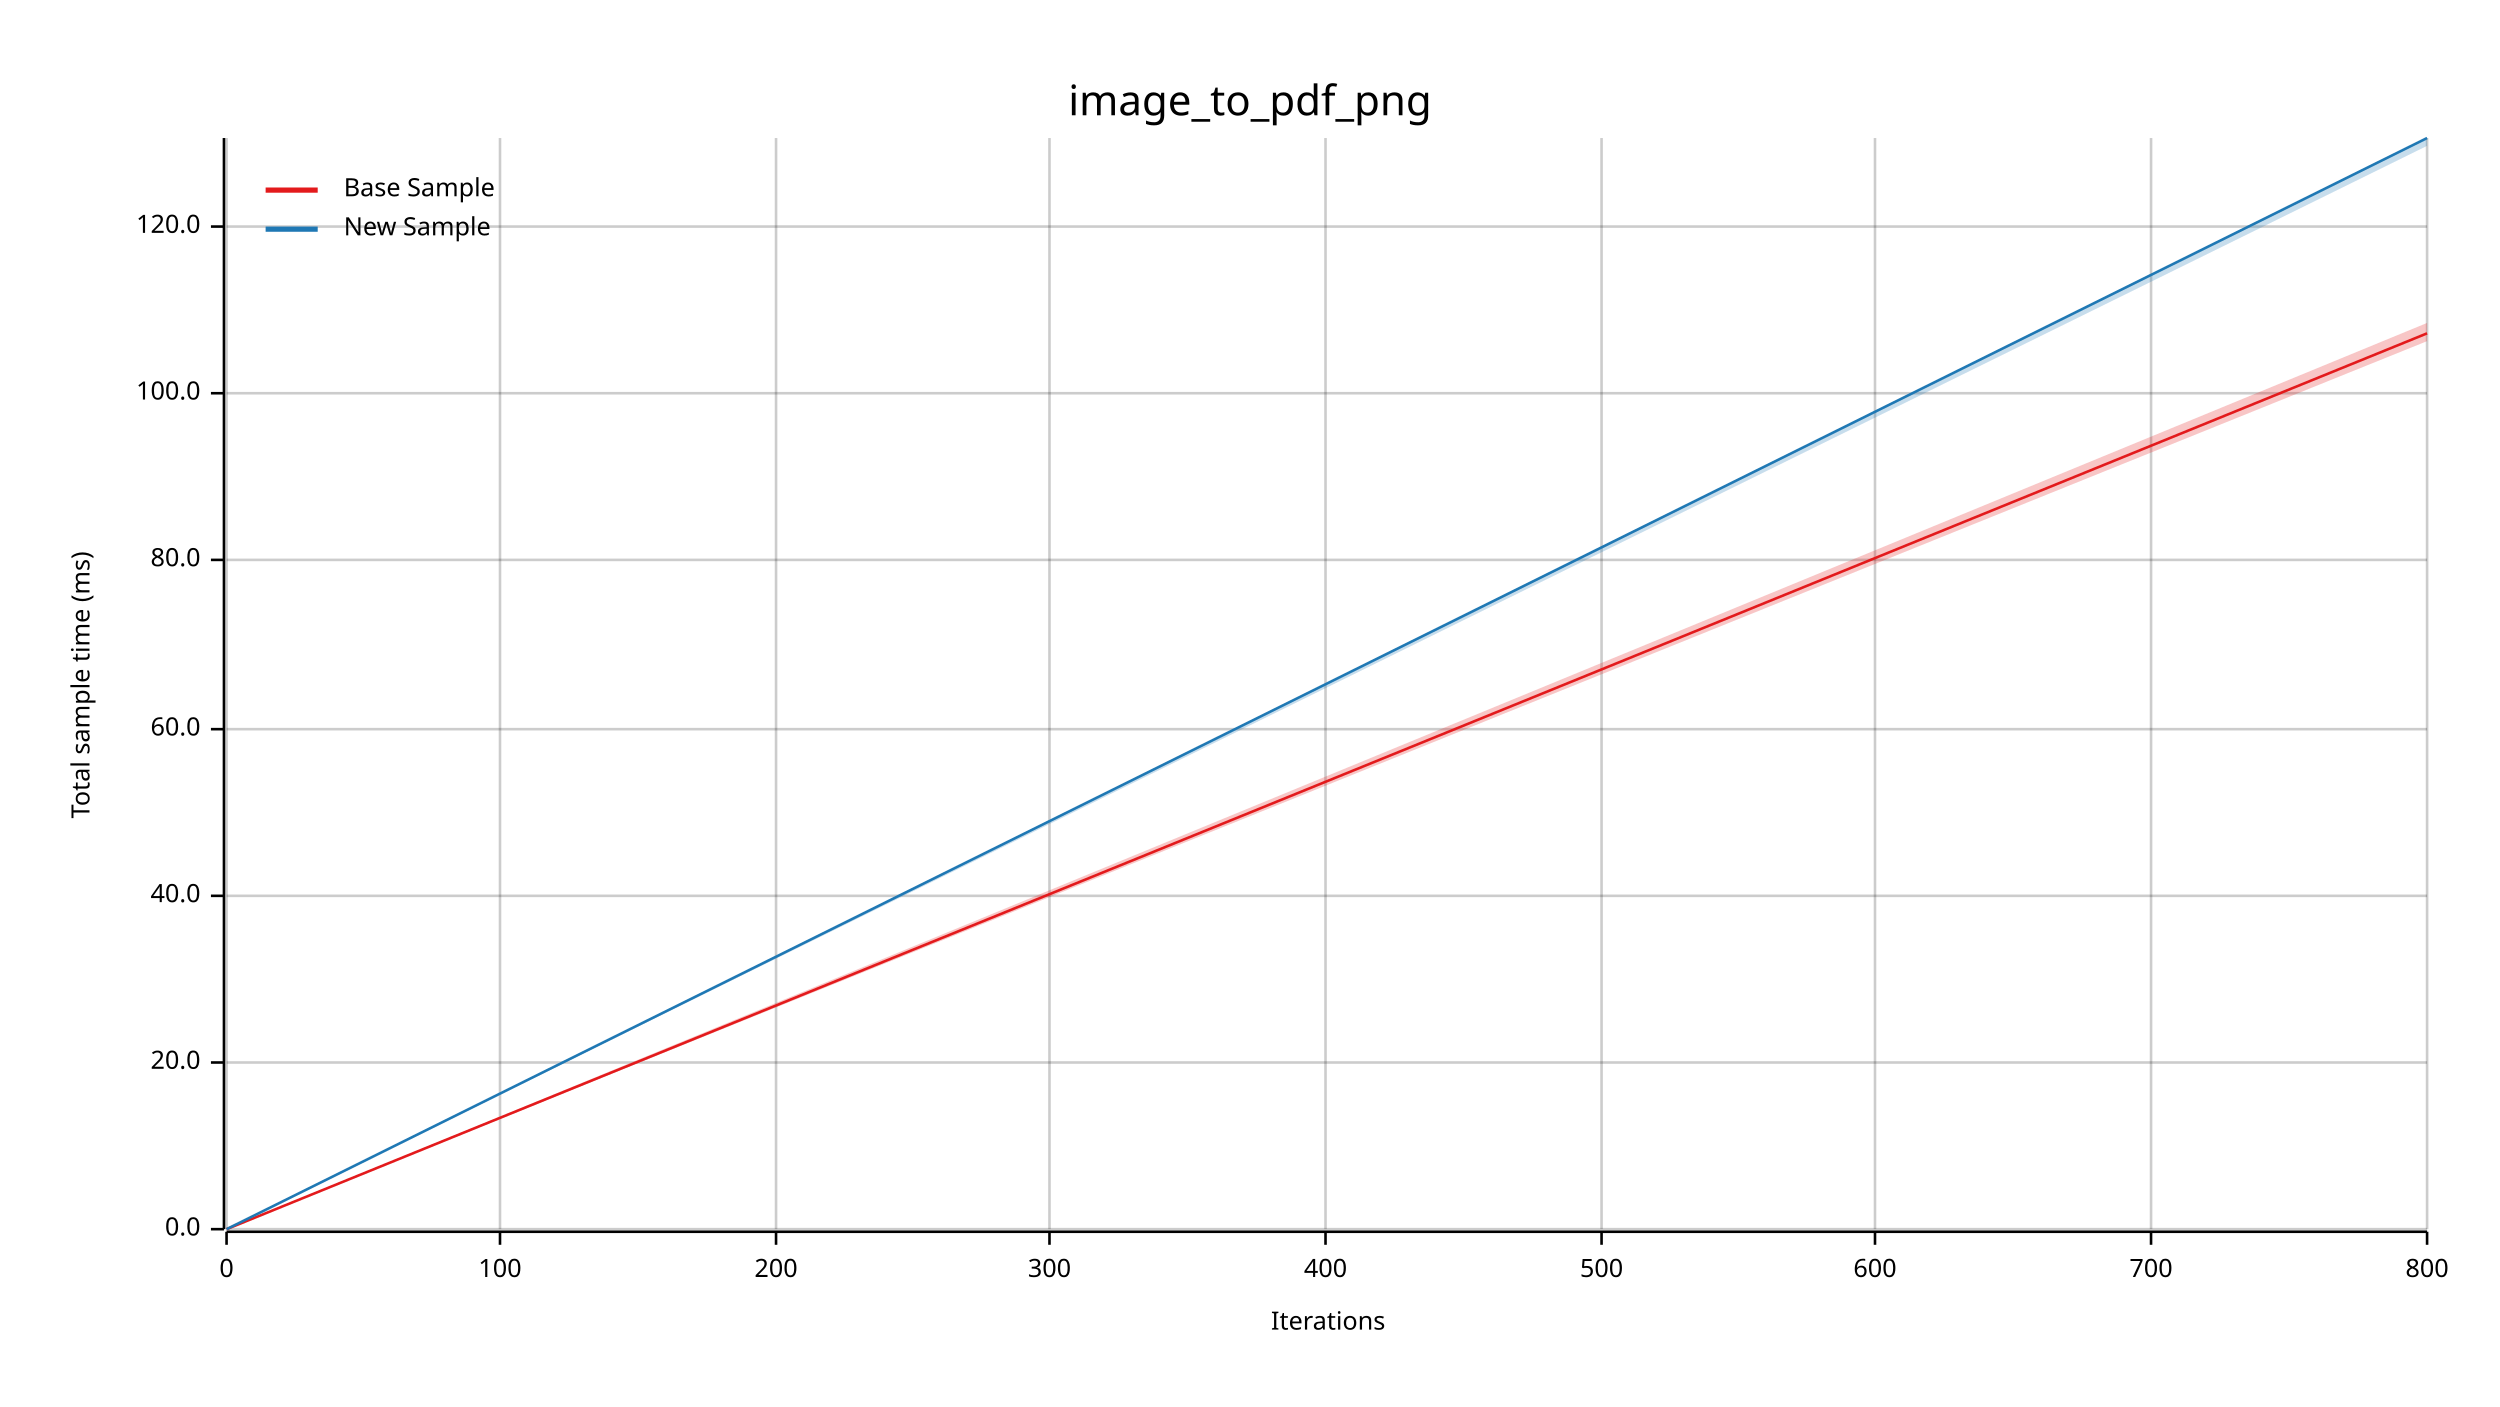
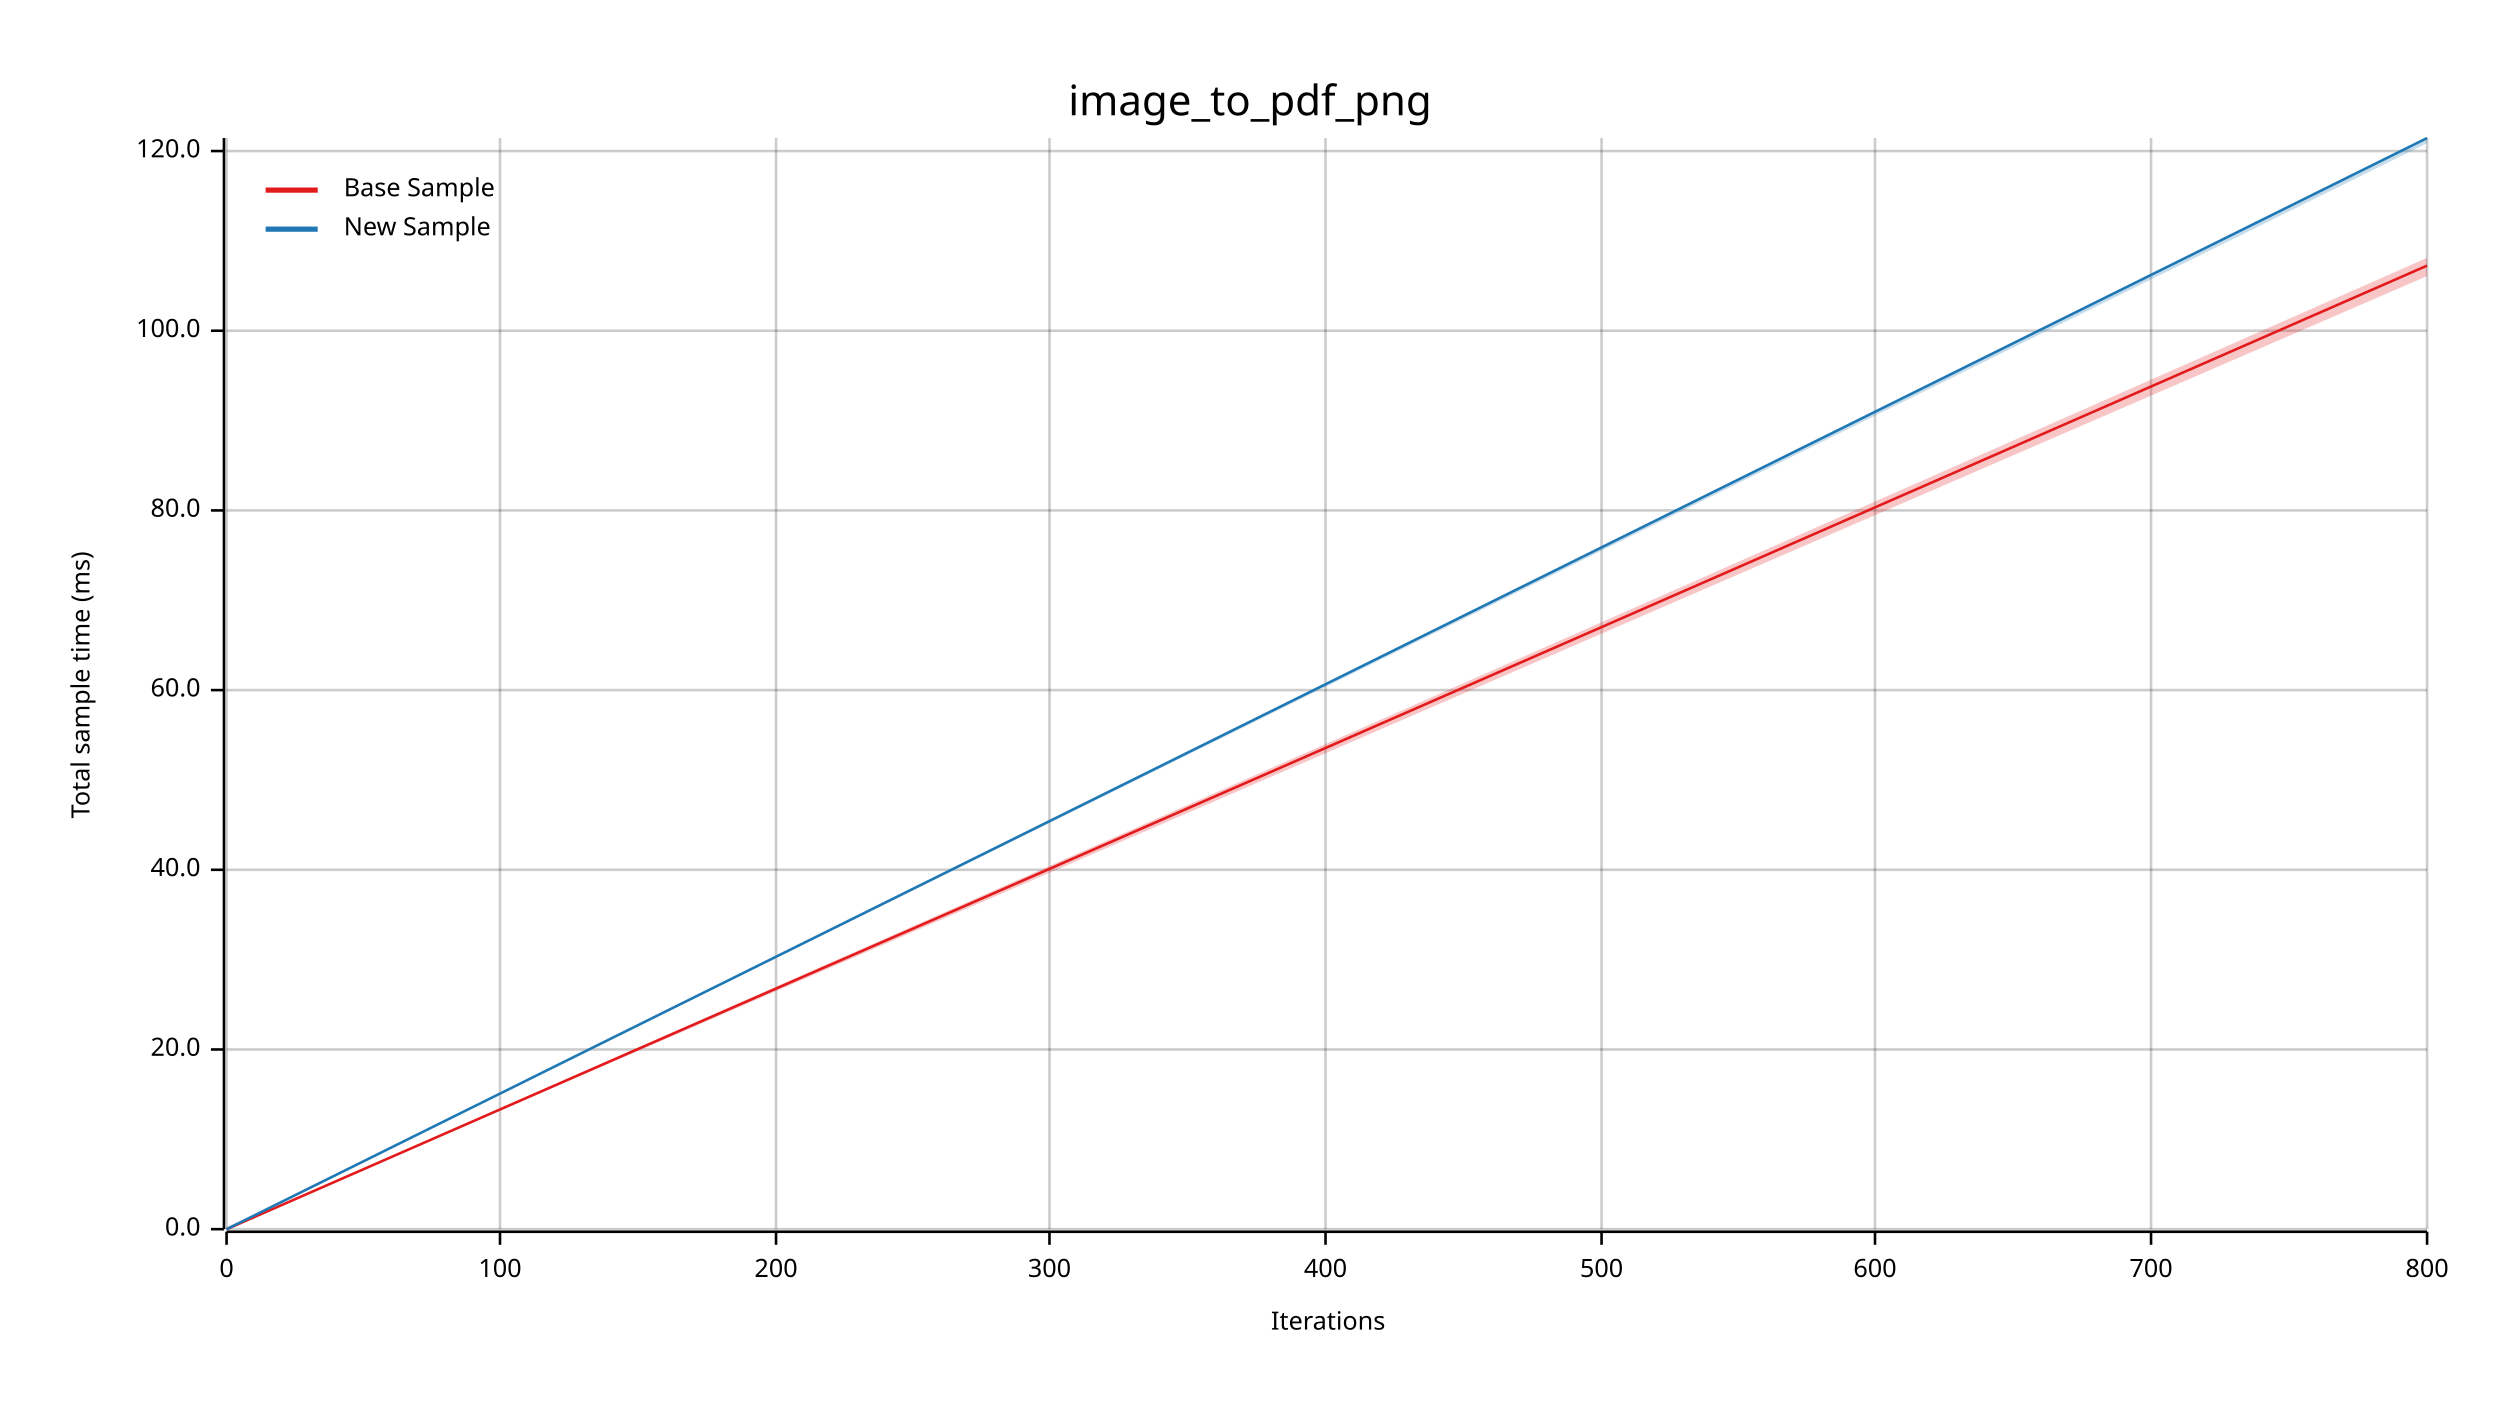
<svg xmlns="http://www.w3.org/2000/svg" width="960" height="540" viewBox="0 0 960 540">
  <text x="480" y="32" dy="0.76em" text-anchor="middle" font-family="sans-serif" font-size="16.129" opacity="1" fill="#000000">
image_to_pdf_png
</text>
  <text x="27" y="263" dy="0.76em" text-anchor="middle" font-family="sans-serif" font-size="9.677" opacity="1" fill="#000000" transform="rotate(270, 27, 263)">
Total sample time (ms)
</text>
  <text x="510" y="513" dy="-0.5ex" text-anchor="middle" font-family="sans-serif" font-size="9.677" opacity="1" fill="#000000">
Iterations
</text>
  <line opacity="0.2" stroke="#000000" stroke-width="1" x1="87" y1="472" x2="87" y2="53" />
  <line opacity="0.2" stroke="#000000" stroke-width="1" x1="192" y1="472" x2="192" y2="53" />
  <line opacity="0.2" stroke="#000000" stroke-width="1" x1="298" y1="472" x2="298" y2="53" />
  <line opacity="0.2" stroke="#000000" stroke-width="1" x1="403" y1="472" x2="403" y2="53" />
  <line opacity="0.2" stroke="#000000" stroke-width="1" x1="509" y1="472" x2="509" y2="53" />
  <line opacity="0.2" stroke="#000000" stroke-width="1" x1="615" y1="472" x2="615" y2="53" />
  <line opacity="0.2" stroke="#000000" stroke-width="1" x1="720" y1="472" x2="720" y2="53" />
  <line opacity="0.2" stroke="#000000" stroke-width="1" x1="826" y1="472" x2="826" y2="53" />
  <line opacity="0.2" stroke="#000000" stroke-width="1" x1="932" y1="472" x2="932" y2="53" />
  <line opacity="0.2" stroke="#000000" stroke-width="1" x1="87" y1="472" x2="932" y2="472" />
-   <line opacity="0.2" stroke="#000000" stroke-width="1" x1="87" y1="408" x2="932" y2="408" />
-   <line opacity="0.2" stroke="#000000" stroke-width="1" x1="87" y1="344" x2="932" y2="344" />
-   <line opacity="0.2" stroke="#000000" stroke-width="1" x1="87" y1="280" x2="932" y2="280" />
-   <line opacity="0.2" stroke="#000000" stroke-width="1" x1="87" y1="215" x2="932" y2="215" />
-   <line opacity="0.2" stroke="#000000" stroke-width="1" x1="87" y1="151" x2="932" y2="151" />
-   <line opacity="0.2" stroke="#000000" stroke-width="1" x1="87" y1="87" x2="932" y2="87" />
+   <line opacity="0.2" stroke="#000000" stroke-width="1" x1="87" y1="403" x2="932" y2="403" />
+   <line opacity="0.2" stroke="#000000" stroke-width="1" x1="87" y1="334" x2="932" y2="334" />
+   <line opacity="0.2" stroke="#000000" stroke-width="1" x1="87" y1="265" x2="932" y2="265" />
+   <line opacity="0.2" stroke="#000000" stroke-width="1" x1="87" y1="196" x2="932" y2="196" />
+   <line opacity="0.2" stroke="#000000" stroke-width="1" x1="87" y1="127" x2="932" y2="127" />
+   <line opacity="0.2" stroke="#000000" stroke-width="1" x1="87" y1="58" x2="932" y2="58" />
  <polyline fill="none" opacity="1" stroke="#000000" stroke-width="1" points="86,53 86,472 " />
  <text x="77" y="472" dy="0.5ex" text-anchor="end" font-family="sans-serif" font-size="9.677" opacity="1" fill="#000000">
0.0
</text>
  <polyline fill="none" opacity="1" stroke="#000000" stroke-width="1" points="81,472 86,472 " />
-   <text x="77" y="408" dy="0.5ex" text-anchor="end" font-family="sans-serif" font-size="9.677" opacity="1" fill="#000000">
+   <text x="77" y="403" dy="0.5ex" text-anchor="end" font-family="sans-serif" font-size="9.677" opacity="1" fill="#000000">
20.0
</text>
-   <polyline fill="none" opacity="1" stroke="#000000" stroke-width="1" points="81,408 86,408 " />
-   <text x="77" y="344" dy="0.5ex" text-anchor="end" font-family="sans-serif" font-size="9.677" opacity="1" fill="#000000">
+   <polyline fill="none" opacity="1" stroke="#000000" stroke-width="1" points="81,403 86,403 " />
+   <text x="77" y="334" dy="0.5ex" text-anchor="end" font-family="sans-serif" font-size="9.677" opacity="1" fill="#000000">
40.0
</text>
-   <polyline fill="none" opacity="1" stroke="#000000" stroke-width="1" points="81,344 86,344 " />
-   <text x="77" y="280" dy="0.5ex" text-anchor="end" font-family="sans-serif" font-size="9.677" opacity="1" fill="#000000">
+   <polyline fill="none" opacity="1" stroke="#000000" stroke-width="1" points="81,334 86,334 " />
+   <text x="77" y="265" dy="0.5ex" text-anchor="end" font-family="sans-serif" font-size="9.677" opacity="1" fill="#000000">
60.0
</text>
-   <polyline fill="none" opacity="1" stroke="#000000" stroke-width="1" points="81,280 86,280 " />
-   <text x="77" y="215" dy="0.5ex" text-anchor="end" font-family="sans-serif" font-size="9.677" opacity="1" fill="#000000">
+   <polyline fill="none" opacity="1" stroke="#000000" stroke-width="1" points="81,265 86,265 " />
+   <text x="77" y="196" dy="0.5ex" text-anchor="end" font-family="sans-serif" font-size="9.677" opacity="1" fill="#000000">
80.0
</text>
-   <polyline fill="none" opacity="1" stroke="#000000" stroke-width="1" points="81,215 86,215 " />
-   <text x="77" y="151" dy="0.5ex" text-anchor="end" font-family="sans-serif" font-size="9.677" opacity="1" fill="#000000">
+   <polyline fill="none" opacity="1" stroke="#000000" stroke-width="1" points="81,196 86,196 " />
+   <text x="77" y="127" dy="0.5ex" text-anchor="end" font-family="sans-serif" font-size="9.677" opacity="1" fill="#000000">
100.0
</text>
-   <polyline fill="none" opacity="1" stroke="#000000" stroke-width="1" points="81,151 86,151 " />
-   <text x="77" y="87" dy="0.5ex" text-anchor="end" font-family="sans-serif" font-size="9.677" opacity="1" fill="#000000">
+   <polyline fill="none" opacity="1" stroke="#000000" stroke-width="1" points="81,127 86,127 " />
+   <text x="77" y="58" dy="0.5ex" text-anchor="end" font-family="sans-serif" font-size="9.677" opacity="1" fill="#000000">
120.0
</text>
-   <polyline fill="none" opacity="1" stroke="#000000" stroke-width="1" points="81,87 86,87 " />
+   <polyline fill="none" opacity="1" stroke="#000000" stroke-width="1" points="81,58 86,58 " />
  <polyline fill="none" opacity="1" stroke="#000000" stroke-width="1" points="87,473 932,473 " />
  <text x="87" y="483" dy="0.76em" text-anchor="middle" font-family="sans-serif" font-size="9.677" opacity="1" fill="#000000">
0
</text>
  <polyline fill="none" opacity="1" stroke="#000000" stroke-width="1" points="87,473 87,478 " />
  <text x="192" y="483" dy="0.76em" text-anchor="middle" font-family="sans-serif" font-size="9.677" opacity="1" fill="#000000">
100
</text>
  <polyline fill="none" opacity="1" stroke="#000000" stroke-width="1" points="192,473 192,478 " />
  <text x="298" y="483" dy="0.76em" text-anchor="middle" font-family="sans-serif" font-size="9.677" opacity="1" fill="#000000">
200
</text>
  <polyline fill="none" opacity="1" stroke="#000000" stroke-width="1" points="298,473 298,478 " />
  <text x="403" y="483" dy="0.76em" text-anchor="middle" font-family="sans-serif" font-size="9.677" opacity="1" fill="#000000">
300
</text>
  <polyline fill="none" opacity="1" stroke="#000000" stroke-width="1" points="403,473 403,478 " />
  <text x="509" y="483" dy="0.76em" text-anchor="middle" font-family="sans-serif" font-size="9.677" opacity="1" fill="#000000">
400
</text>
  <polyline fill="none" opacity="1" stroke="#000000" stroke-width="1" points="509,473 509,478 " />
  <text x="615" y="483" dy="0.76em" text-anchor="middle" font-family="sans-serif" font-size="9.677" opacity="1" fill="#000000">
500
</text>
  <polyline fill="none" opacity="1" stroke="#000000" stroke-width="1" points="615,473 615,478 " />
  <text x="720" y="483" dy="0.76em" text-anchor="middle" font-family="sans-serif" font-size="9.677" opacity="1" fill="#000000">
600
</text>
  <polyline fill="none" opacity="1" stroke="#000000" stroke-width="1" points="720,473 720,478 " />
  <text x="826" y="483" dy="0.76em" text-anchor="middle" font-family="sans-serif" font-size="9.677" opacity="1" fill="#000000">
700
</text>
  <polyline fill="none" opacity="1" stroke="#000000" stroke-width="1" points="826,473 826,478 " />
  <text x="932" y="483" dy="0.76em" text-anchor="middle" font-family="sans-serif" font-size="9.677" opacity="1" fill="#000000">
800
</text>
  <polyline fill="none" opacity="1" stroke="#000000" stroke-width="1" points="932,473 932,478 " />
-   <polyline fill="none" opacity="1" stroke="#E31A1C" stroke-width="1" points="87,472 932,128 " />
-   <polygon opacity="0.25" fill="#E31A1C" points="87,472 932,131 932,124 " />
+   <polyline fill="none" opacity="1" stroke="#E31A1C" stroke-width="1" points="87,472 932,102 " />
+   <polygon opacity="0.25" fill="#E31A1C" points="87,472 932,106 932,99 " />
  <polyline fill="none" opacity="1" stroke="#1F78B4" stroke-width="1" points="87,472 932,53 " />
-   <polygon opacity="0.25" fill="#1F78B4" points="87,472 932,56 932,53 " />
+   <polygon opacity="0.25" fill="#1F78B4" points="87,472 932,55 932,53 " />
  <text x="132" y="68" dy="0.76em" text-anchor="start" font-family="sans-serif" font-size="9.677" opacity="1" fill="#000000">
Base Sample
</text>
  <text x="132" y="83" dy="0.76em" text-anchor="start" font-family="sans-serif" font-size="9.677" opacity="1" fill="#000000">
New Sample
</text>
  <polyline fill="none" opacity="1" stroke="#E31A1C" stroke-width="2" points="102,73 122,73 " />
  <polyline fill="none" opacity="1" stroke="#1F78B4" stroke-width="2" points="102,88 122,88 " />
</svg>
